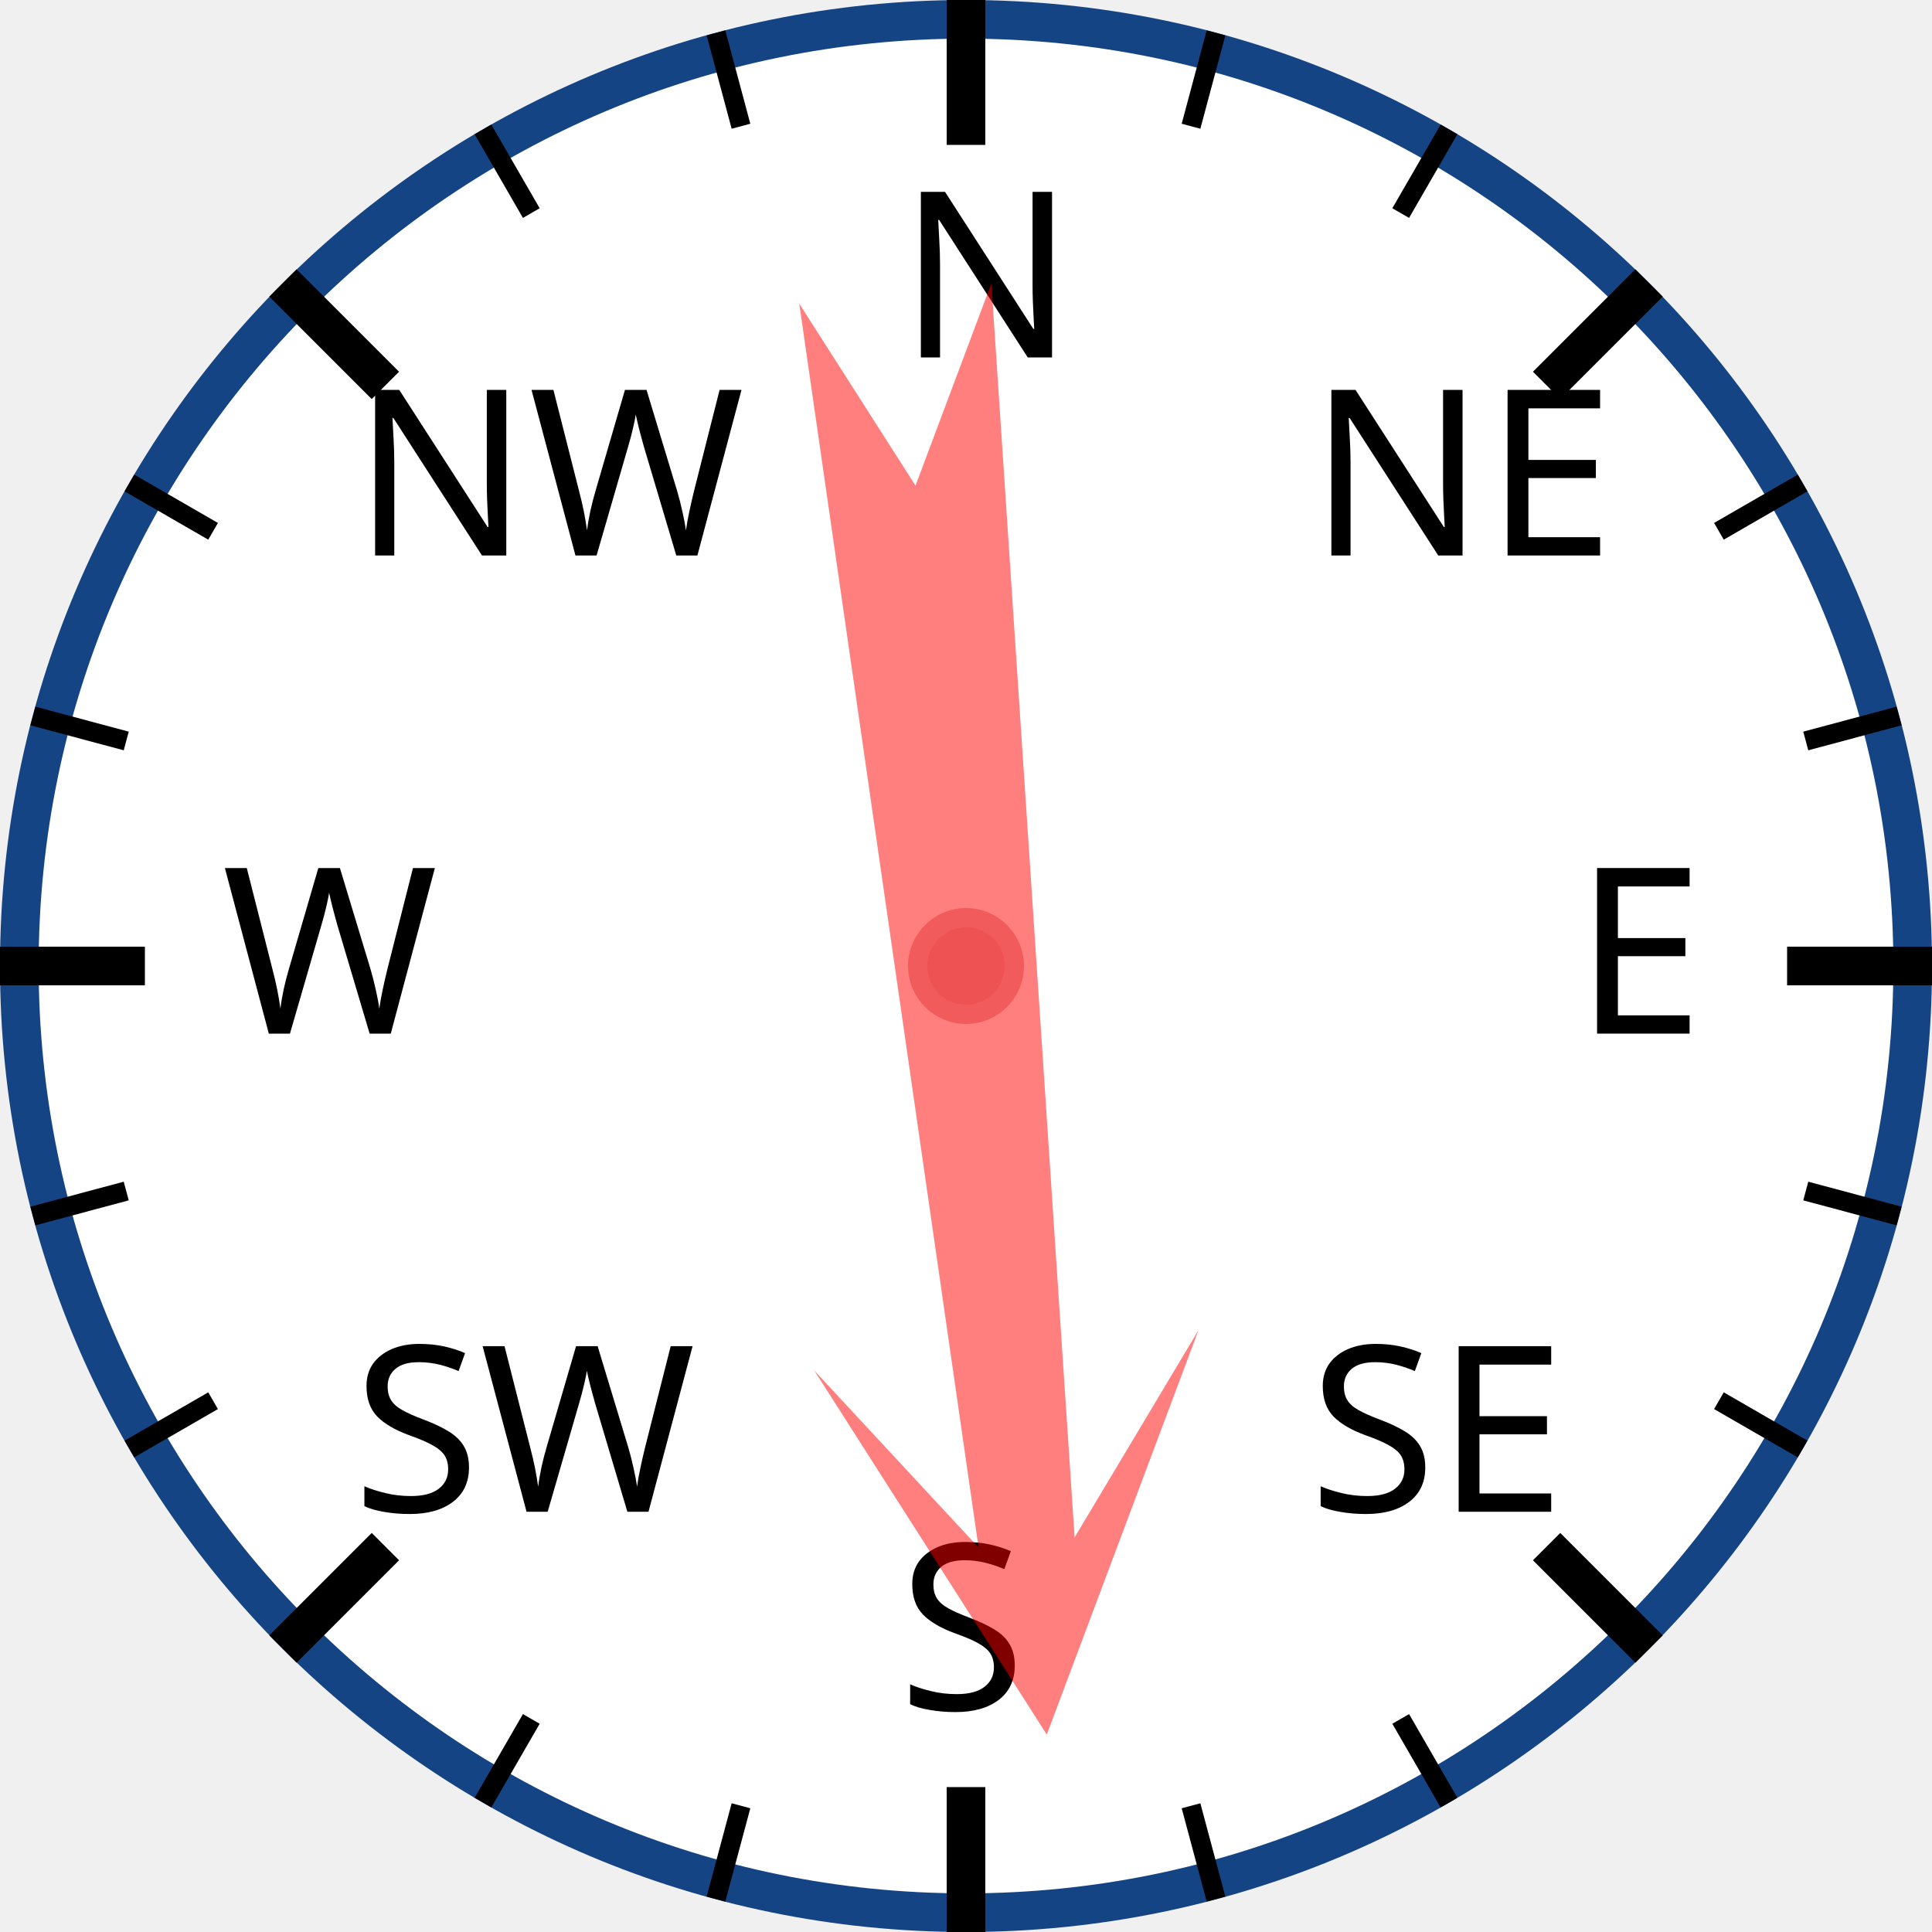
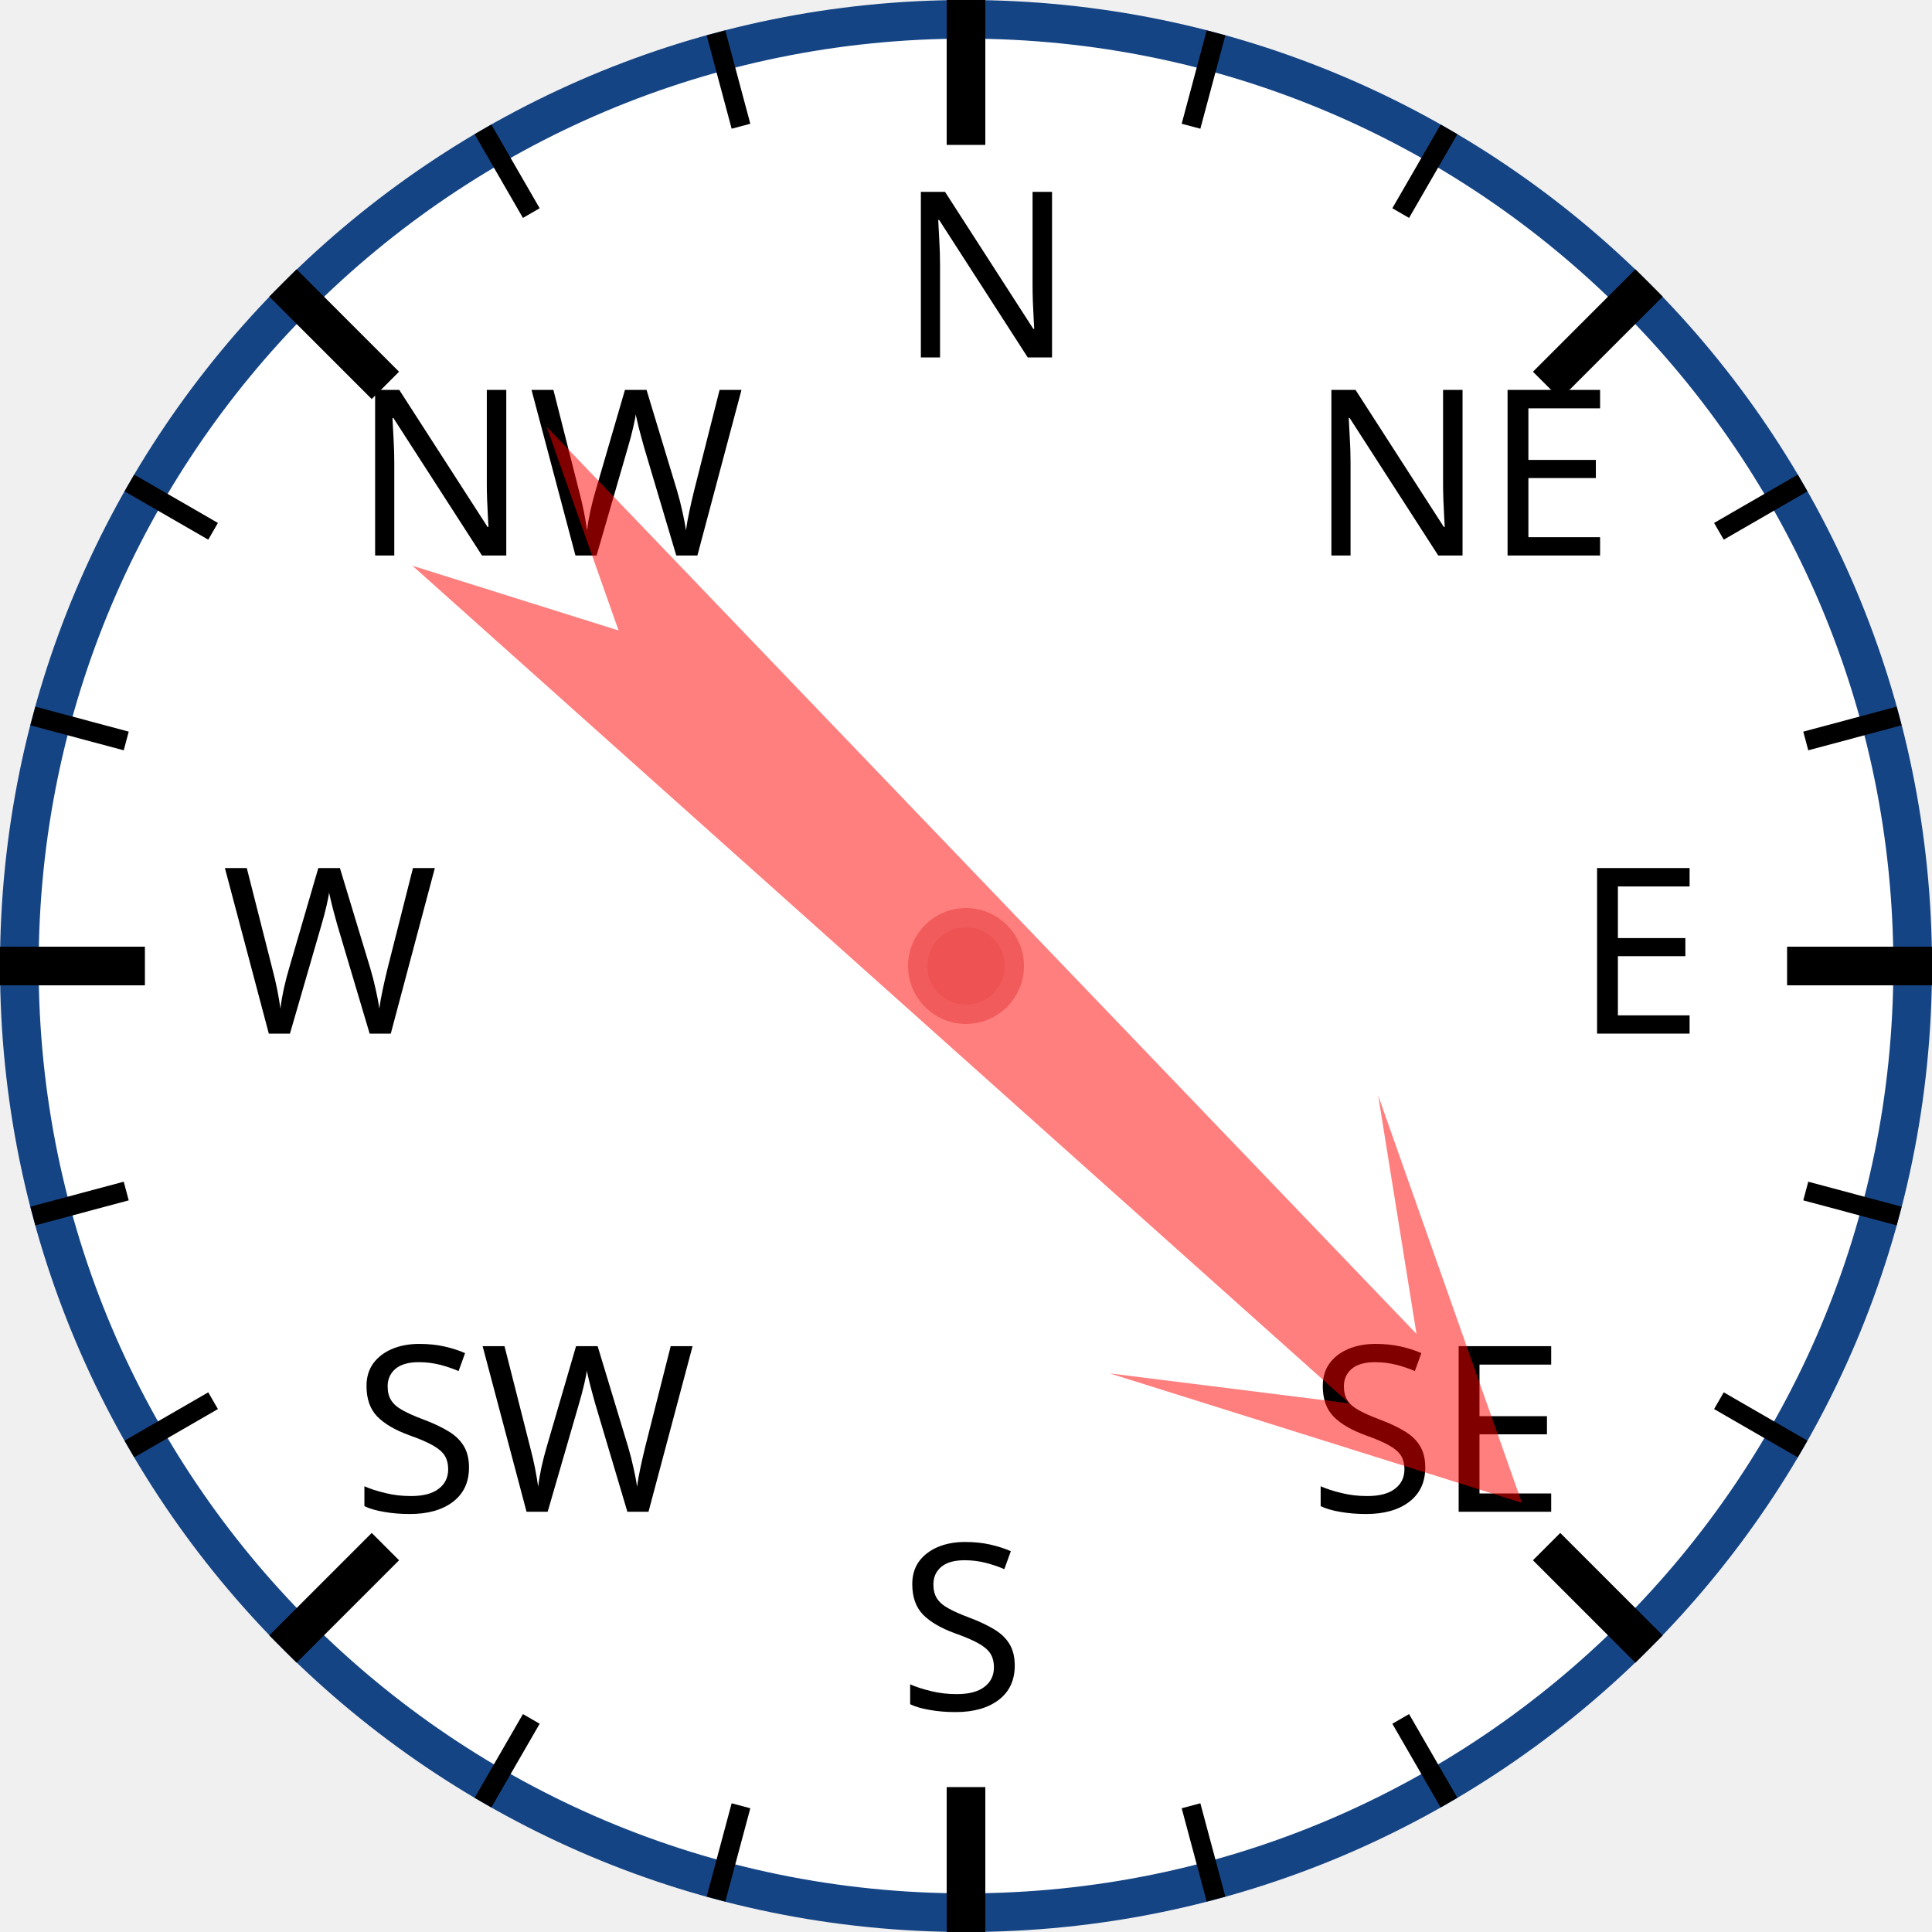
<svg xmlns="http://www.w3.org/2000/svg" width="120px" height="120px" viewBox="0 0 200 200">
  <circle cx="100" cy="100" r="98" style="fill: white; stroke: #154485; stroke-width: 4;" />
  <text x="93.0" y="37.0" style="font-family: sans-serif; font-size: 18pt;">N</text>
  <line x1="100.0" y1="0.0" x2="100.0" y2="15.0" style="stroke: black; stroke-width: 4;" />
  <line x1="74.118" y1="3.407" x2="76.706" y2="13.067" style="stroke: black; stroke-width: 2;" />
  <line x1="50" y1="13.397" x2="55" y2="22.058" style="stroke: black; stroke-width: 2;" />
  <text x="36.503" y="57.503" style="font-family: sans-serif; font-size: 18pt;">NW</text>
  <line x1="29.289" y1="29.289" x2="39.896" y2="39.896" style="stroke: black; stroke-width: 4;" />
  <line x1="13.397" y1="50" x2="22.058" y2="55" style="stroke: black; stroke-width: 2;" />
  <line x1="3.407" y1="74.118" x2="13.067" y2="76.706" style="stroke: black; stroke-width: 2;" />
  <text x="23.0" y="107.0" style="font-family: sans-serif; font-size: 18pt;">W</text>
  <line x1="0.0" y1="100.0" x2="15.0" y2="100.0" style="stroke: black; stroke-width: 4;" />
  <line x1="3.407" y1="125.882" x2="13.067" y2="123.294" style="stroke: black; stroke-width: 2;" />
  <line x1="13.397" y1="150" x2="22.058" y2="145" style="stroke: black; stroke-width: 2;" />
  <text x="36.503" y="156.497" style="font-family: sans-serif; font-size: 18pt;">SW</text>
  <line x1="29.289" y1="170.711" x2="39.896" y2="160.104" style="stroke: black; stroke-width: 4;" />
  <line x1="50" y1="186.603" x2="55" y2="177.942" style="stroke: black; stroke-width: 2;" />
  <line x1="74.118" y1="196.593" x2="76.706" y2="186.933" style="stroke: black; stroke-width: 2;" />
  <text x="93" y="177.0" style="font-family: sans-serif; font-size: 18pt;">S</text>
  <line x1="100" y1="200.0" x2="100" y2="185.0" style="stroke: black; stroke-width: 4;" />
  <line x1="125.882" y1="196.593" x2="123.294" y2="186.933" style="stroke: black; stroke-width: 2;" />
  <line x1="150.0" y1="186.603" x2="145.0" y2="177.942" style="stroke: black; stroke-width: 2;" />
  <text x="135.497" y="156.497" style="font-family: sans-serif; font-size: 18pt;">SE</text>
  <line x1="170.711" y1="170.711" x2="160.104" y2="160.104" style="stroke: black; stroke-width: 4;" />
  <line x1="186.603" y1="150" x2="177.942" y2="145" style="stroke: black; stroke-width: 2;" />
  <line x1="196.593" y1="125.882" x2="186.933" y2="123.294" style="stroke: black; stroke-width: 2;" />
  <text x="163.0" y="107" style="font-family: sans-serif; font-size: 18pt;">E</text>
  <line x1="200.0" y1="100" x2="185.0" y2="100" style="stroke: black; stroke-width: 4;" />
  <line x1="196.593" y1="74.118" x2="186.933" y2="76.706" style="stroke: black; stroke-width: 2;" />
  <line x1="186.603" y1="50" x2="177.942" y2="55" style="stroke: black; stroke-width: 2;" />
  <text x="135.497" y="57.503" style="font-family: sans-serif; font-size: 18pt;">NE</text>
  <line x1="170.711" y1="29.289" x2="160.104" y2="39.896" style="stroke: black; stroke-width: 4;" />
  <line x1="150" y1="13.397" x2="145" y2="22.058" style="stroke: black; stroke-width: 2;" />
  <line x1="125.882" y1="3.407" x2="123.294" y2="13.067" style="stroke: black; stroke-width: 2;" />
-   <polygon points="100 20 120 60 105 40 110 170 100 150 90 170 95 40 80 60" style="fill: red; fill-opacity: 0.5;" transform="rotate(174,100,100)" />
+   <polygon points="100 20 120 60 105 40 110 170 100 150 90 170 95 40 80 60" style="fill: red; fill-opacity: 0.5;" transform="rotate(134,100,100)" />
  <circle cx="100" cy="100" r="5" style="fill: #EE5252; stroke: #F25B5B; stroke-width: 2;" />
</svg>
